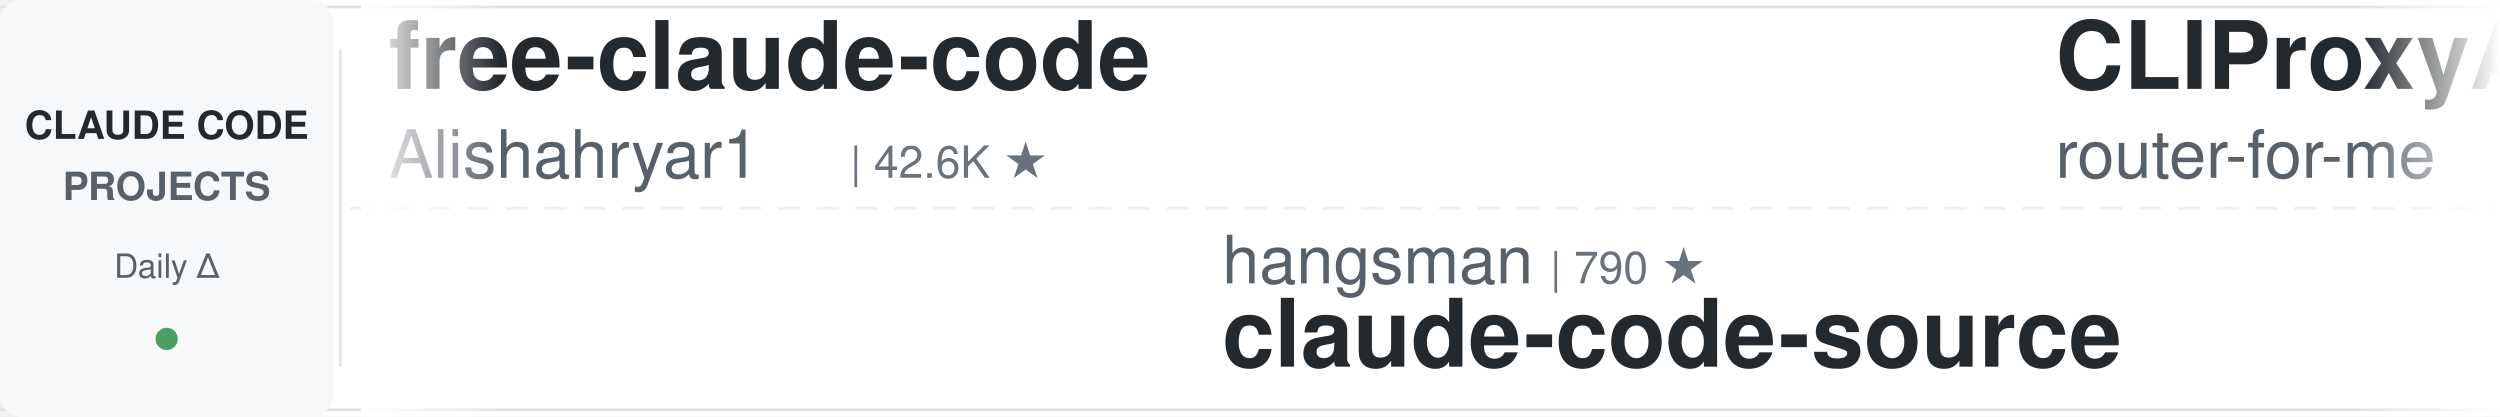
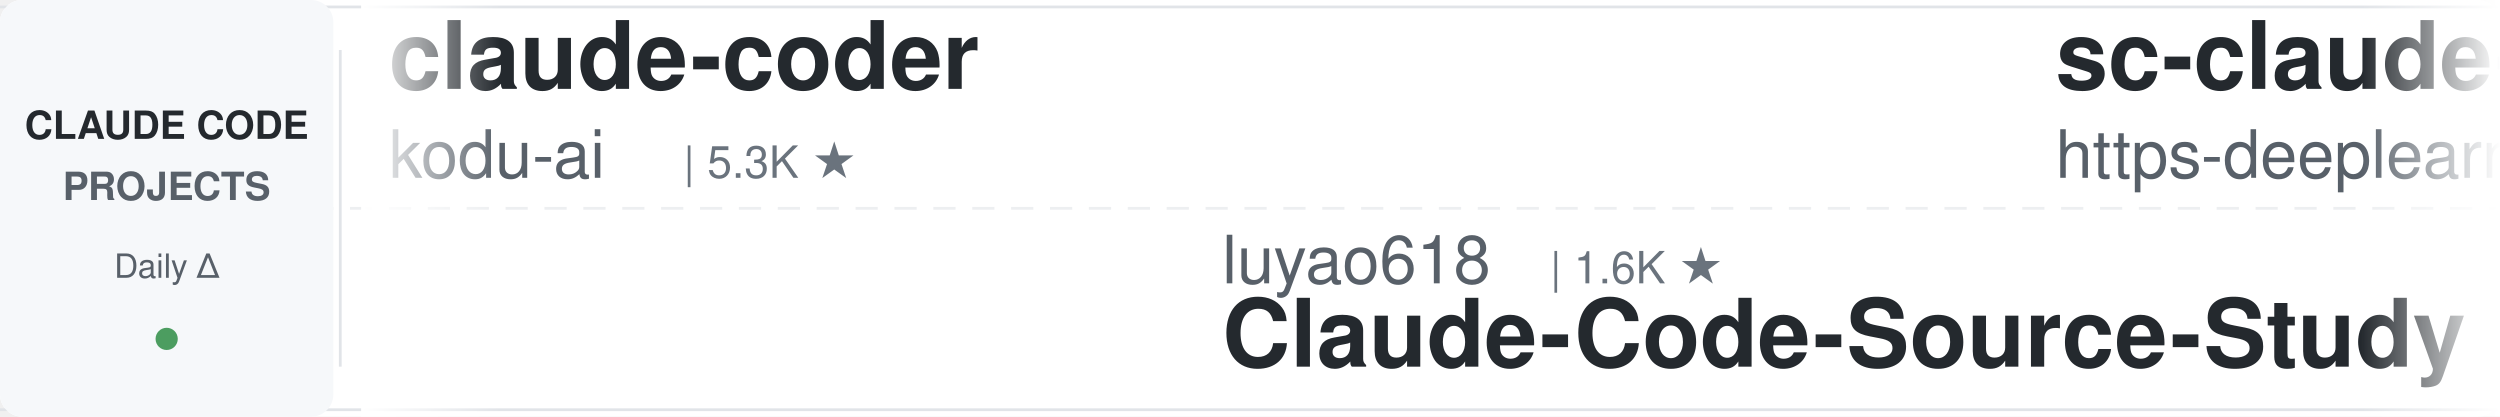
<svg xmlns="http://www.w3.org/2000/svg" width="900" height="150">
  <defs>
    <linearGradient id="leftFade" x1="0%" y1="0%" x2="100%" y2="0%">
      <stop offset="0%" style="stop-color:#ffffff;stop-opacity:1" />
      <stop offset="100%" style="stop-color:#ffffff;stop-opacity:0" />
    </linearGradient>
    <linearGradient id="rightFade" x1="0%" y1="0%" x2="100%" y2="0%">
      <stop offset="0%" style="stop-color:#ffffff;stop-opacity:0" />
      <stop offset="100%" style="stop-color:#ffffff;stop-opacity:1" />
    </linearGradient>
  </defs>
  <rect width="900" height="150" fill="#ffffff" rx="8" />
  <rect x="0" y="2" width="900" height="1" fill="#e1e4e8" />
  <rect x="0" y="147" width="900" height="1" fill="#e1e4e8" />
  <line x1="0" y1="75" x2="900" y2="75" stroke="#e1e4e8" stroke-width="1" stroke-dasharray="8 6" opacity="0.6" />
  <rect x="0" y="0" width="120" height="150" fill="#f6f8fa" rx="8" />
  <text x="60" y="50" font-family="-apple-system, BlinkMacSystemFont, 'Segoe UI', Helvetica, Arial, sans-serif" font-size="14" font-weight="600" fill="#24292e" text-anchor="middle">CLAUDE CODE</text>
  <text x="60" y="72" font-family="-apple-system, BlinkMacSystemFont, 'Segoe UI', Helvetica, Arial, sans-serif" font-size="14" font-weight="600" fill="#586069" text-anchor="middle">PROJECTS</text>
  <text x="60" y="100" font-family="-apple-system, BlinkMacSystemFont, 'Segoe UI', Helvetica, Arial, sans-serif" font-size="12" font-weight="500" fill="#586069" text-anchor="middle">Daily Δ</text>
  <circle cx="60" cy="122" r="4" fill="#22863a" opacity="0.8" />
  <rect x="122" y="18" width="1" height="114" fill="#e1e4e8" />
  <clipPath id="tickerClip">
    <rect x="130" y="0" width="770" height="150" />
  </clipPath>
  <g clip-path="url(#tickerClip)">
    <g id="tickerItems">
      <animateTransform attributeName="transform" attributeType="XML" type="translate" from="0 0" to="-3000 0" dur="54s" repeatCount="indefinite" />
      <g transform="translate(0, 0)">
-         <text x="140" y="32" font-family="-apple-system, BlinkMacSystemFont, 'Segoe UI', Helvetica, Arial, sans-serif" font-size="34" font-weight="600" fill="#24292e">free-claude-code</text>
-         <text x="140" y="64" font-family="-apple-system, BlinkMacSystemFont, 'Segoe UI', Helvetica, Arial, sans-serif" font-size="24" font-weight="400" fill="#586069">Alishahryar1</text>
-         <text x="306" y="64" font-family="-apple-system, BlinkMacSystemFont, 'Segoe UI', Helvetica, Arial, sans-serif" font-size="16" font-weight="500" fill="#6a737d">| 42.6K ★</text>
+         <text x="140" y="32" font-family="-apple-system, BlinkMacSystemFont, 'Segoe UI', Helvetica, Arial, sans-serif" font-size="34" font-weight="600" fill="#24292e">claude-coder</text>
+         <text x="140" y="64" font-family="-apple-system, BlinkMacSystemFont, 'Segoe UI', Helvetica, Arial, sans-serif" font-size="24" font-weight="400" fill="#586069">kodu-ai</text>
+         <text x="246" y="64" font-family="-apple-system, BlinkMacSystemFont, 'Segoe UI', Helvetica, Arial, sans-serif" font-size="16" font-weight="500" fill="#6a737d">| 5.3K ★</text>
      </g>
      <g transform="translate(300, 0)">
-         <text x="140" y="102" font-family="-apple-system, BlinkMacSystemFont, 'Segoe UI', Helvetica, Arial, sans-serif" font-size="24" font-weight="400" fill="#586069">hangsman</text>
-         <text x="258" y="102" font-family="-apple-system, BlinkMacSystemFont, 'Segoe UI', Helvetica, Arial, sans-serif" font-size="16" font-weight="500" fill="#6a737d">| 790 ★</text>
-         <text x="140" y="132" font-family="-apple-system, BlinkMacSystemFont, 'Segoe UI', Helvetica, Arial, sans-serif" font-size="34" font-weight="600" fill="#24292e">claude-code-source</text>
+         <text x="140" y="102" font-family="-apple-system, BlinkMacSystemFont, 'Segoe UI', Helvetica, Arial, sans-serif" font-size="24" font-weight="400" fill="#586069">luyao618</text>
+         <text x="258" y="102" font-family="-apple-system, BlinkMacSystemFont, 'Segoe UI', Helvetica, Arial, sans-serif" font-size="16" font-weight="500" fill="#6a737d">| 1.6K ★</text>
+         <text x="140" y="132" font-family="-apple-system, BlinkMacSystemFont, 'Segoe UI', Helvetica, Arial, sans-serif" font-size="34" font-weight="600" fill="#24292e">Claude-Code-Source-Study</text>
      </g>
      <g transform="translate(600, 0)">
-         <text x="140" y="32" font-family="-apple-system, BlinkMacSystemFont, 'Segoe UI', Helvetica, Arial, sans-serif" font-size="34" font-weight="600" fill="#24292e">CLIProxyAPI</text>
-         <text x="140" y="64" font-family="-apple-system, BlinkMacSystemFont, 'Segoe UI', Helvetica, Arial, sans-serif" font-size="24" font-weight="400" fill="#586069">router-for-me</text>
-         <text x="318" y="64" font-family="-apple-system, BlinkMacSystemFont, 'Segoe UI', Helvetica, Arial, sans-serif" font-size="16" font-weight="500" fill="#6a737d">| 45.3K ★</text>
-       </g>
-       <g transform="translate(900, 0)">
-         <text x="140" y="102" font-family="-apple-system, BlinkMacSystemFont, 'Segoe UI', Helvetica, Arial, sans-serif" font-size="24" font-weight="400" fill="#586069">jeremylongshore</text>
-         <text x="342" y="102" font-family="-apple-system, BlinkMacSystemFont, 'Segoe UI', Helvetica, Arial, sans-serif" font-size="16" font-weight="500" fill="#6a737d">| 2.6K ★</text>
-         <text x="140" y="132" font-family="-apple-system, BlinkMacSystemFont, 'Segoe UI', Helvetica, Arial, sans-serif" font-size="34" font-weight="600" fill="#24292e">claude-code-plugins-plus...</text>
-       </g>
-       <g transform="translate(1200, 0)">
        <text x="140" y="32" font-family="-apple-system, BlinkMacSystemFont, 'Segoe UI', Helvetica, Arial, sans-serif" font-size="34" font-weight="600" fill="#24292e">sc-claude-code-files</text>
        <text x="140" y="64" font-family="-apple-system, BlinkMacSystemFont, 'Segoe UI', Helvetica, Arial, sans-serif" font-size="24" font-weight="400" fill="#586069">https-deeplearning-ai</text>
        <text x="414" y="64" font-family="-apple-system, BlinkMacSystemFont, 'Segoe UI', Helvetica, Arial, sans-serif" font-size="16" font-weight="500" fill="#6a737d">| 536 ★</text>
      </g>
+       <g transform="translate(900, 0)">
+         <text x="140" y="102" font-family="-apple-system, BlinkMacSystemFont, 'Segoe UI', Helvetica, Arial, sans-serif" font-size="24" font-weight="400" fill="#586069">anthropics</text>
+         <text x="282" y="102" font-family="-apple-system, BlinkMacSystemFont, 'Segoe UI', Helvetica, Arial, sans-serif" font-size="16" font-weight="500" fill="#6a737d">| 164.7K ★</text>
+         <text x="140" y="132" font-family="-apple-system, BlinkMacSystemFont, 'Segoe UI', Helvetica, Arial, sans-serif" font-size="34" font-weight="600" fill="#24292e">skills</text>
+       </g>
+       <g transform="translate(1200, 0)">
+         <text x="140" y="32" font-family="-apple-system, BlinkMacSystemFont, 'Segoe UI', Helvetica, Arial, sans-serif" font-size="34" font-weight="600" fill="#24292e">claude-skills</text>
+         <text x="140" y="64" font-family="-apple-system, BlinkMacSystemFont, 'Segoe UI', Helvetica, Arial, sans-serif" font-size="24" font-weight="400" fill="#586069">alirezarezvani</text>
+         <text x="330" y="64" font-family="-apple-system, BlinkMacSystemFont, 'Segoe UI', Helvetica, Arial, sans-serif" font-size="16" font-weight="500" fill="#6a737d">| 23.3K ★</text>
+       </g>
      <g transform="translate(1500, 0)">
-         <text x="140" y="102" font-family="-apple-system, BlinkMacSystemFont, 'Segoe UI', Helvetica, Arial, sans-serif" font-size="24" font-weight="400" fill="#586069">simonw</text>
-         <text x="234" y="102" font-family="-apple-system, BlinkMacSystemFont, 'Segoe UI', Helvetica, Arial, sans-serif" font-size="16" font-weight="500" fill="#6a737d">| 1.6K ★</text>
-         <text x="140" y="132" font-family="-apple-system, BlinkMacSystemFont, 'Segoe UI', Helvetica, Arial, sans-serif" font-size="34" font-weight="600" fill="#24292e">claude-code-transcripts</text>
+         <text x="140" y="102" font-family="-apple-system, BlinkMacSystemFont, 'Segoe UI', Helvetica, Arial, sans-serif" font-size="24" font-weight="400" fill="#586069">fuergaosi233</text>
+         <text x="306" y="102" font-family="-apple-system, BlinkMacSystemFont, 'Segoe UI', Helvetica, Arial, sans-serif" font-size="16" font-weight="500" fill="#6a737d">| 2.8K ★</text>
+         <text x="140" y="132" font-family="-apple-system, BlinkMacSystemFont, 'Segoe UI', Helvetica, Arial, sans-serif" font-size="34" font-weight="600" fill="#24292e">claude-code-proxy</text>
      </g>
      <g transform="translate(1800, 0)">
-         <text x="140" y="32" font-family="-apple-system, BlinkMacSystemFont, 'Segoe UI', Helvetica, Arial, sans-serif" font-size="34" font-weight="600" fill="#24292e">claude-code-cli</text>
-         <text x="140" y="64" font-family="-apple-system, BlinkMacSystemFont, 'Segoe UI', Helvetica, Arial, sans-serif" font-size="24" font-weight="400" fill="#586069">huangserva</text>
-         <text x="282" y="64" font-family="-apple-system, BlinkMacSystemFont, 'Segoe UI', Helvetica, Arial, sans-serif" font-size="16" font-weight="500" fill="#6a737d">| 621 ★</text>
+         <text x="140" y="32" font-family="-apple-system, BlinkMacSystemFont, 'Segoe UI', Helvetica, Arial, sans-serif" font-size="34" font-weight="600" fill="#24292e">claude-code-hooks-master...</text>
+         <text x="140" y="64" font-family="-apple-system, BlinkMacSystemFont, 'Segoe UI', Helvetica, Arial, sans-serif" font-size="24" font-weight="400" fill="#586069">disler</text>
+         <text x="234" y="64" font-family="-apple-system, BlinkMacSystemFont, 'Segoe UI', Helvetica, Arial, sans-serif" font-size="16" font-weight="500" fill="#6a737d">| 3.9K ★</text>
      </g>
      <g transform="translate(2100, 0)">
-         <text x="140" y="102" font-family="-apple-system, BlinkMacSystemFont, 'Segoe UI', Helvetica, Arial, sans-serif" font-size="24" font-weight="400" fill="#586069">oboard</text>
-         <text x="234" y="102" font-family="-apple-system, BlinkMacSystemFont, 'Segoe UI', Helvetica, Arial, sans-serif" font-size="16" font-weight="500" fill="#6a737d">| 3.3K ★</text>
-         <text x="140" y="132" font-family="-apple-system, BlinkMacSystemFont, 'Segoe UI', Helvetica, Arial, sans-serif" font-size="34" font-weight="600" fill="#24292e">claude-code-rev</text>
+         <text x="140" y="102" font-family="-apple-system, BlinkMacSystemFont, 'Segoe UI', Helvetica, Arial, sans-serif" font-size="24" font-weight="400" fill="#586069">lorryjovens-hub</text>
+         <text x="342" y="102" font-family="-apple-system, BlinkMacSystemFont, 'Segoe UI', Helvetica, Arial, sans-serif" font-size="16" font-weight="500" fill="#6a737d">| 1.7K ★</text>
+         <text x="140" y="132" font-family="-apple-system, BlinkMacSystemFont, 'Segoe UI', Helvetica, Arial, sans-serif" font-size="34" font-weight="600" fill="#24292e">claude-code-rust</text>
      </g>
      <g transform="translate(2400, 0)">
-         <text x="140" y="32" font-family="-apple-system, BlinkMacSystemFont, 'Segoe UI', Helvetica, Arial, sans-serif" font-size="34" font-weight="600" fill="#24292e">claude-code-from-source</text>
-         <text x="140" y="64" font-family="-apple-system, BlinkMacSystemFont, 'Segoe UI', Helvetica, Arial, sans-serif" font-size="24" font-weight="400" fill="#586069">alejandrobalderas</text>
-         <text x="366" y="64" font-family="-apple-system, BlinkMacSystemFont, 'Segoe UI', Helvetica, Arial, sans-serif" font-size="16" font-weight="500" fill="#6a737d">| 2.7K ★</text>
+         <text x="140" y="32" font-family="-apple-system, BlinkMacSystemFont, 'Segoe UI', Helvetica, Arial, sans-serif" font-size="34" font-weight="600" fill="#24292e">claude-code-spec-workflo...</text>
+         <text x="140" y="64" font-family="-apple-system, BlinkMacSystemFont, 'Segoe UI', Helvetica, Arial, sans-serif" font-size="24" font-weight="400" fill="#586069">Pimzino</text>
+         <text x="246" y="64" font-family="-apple-system, BlinkMacSystemFont, 'Segoe UI', Helvetica, Arial, sans-serif" font-size="16" font-weight="500" fill="#6a737d">| 3.8K ★</text>
      </g>
      <g transform="translate(2700, 0)">
-         <text x="140" y="102" font-family="-apple-system, BlinkMacSystemFont, 'Segoe UI', Helvetica, Arial, sans-serif" font-size="24" font-weight="400" fill="#586069">centminmod</text>
-         <text x="282" y="102" font-family="-apple-system, BlinkMacSystemFont, 'Segoe UI', Helvetica, Arial, sans-serif" font-size="16" font-weight="500" fill="#6a737d">| 2.5K ★</text>
-         <text x="140" y="132" font-family="-apple-system, BlinkMacSystemFont, 'Segoe UI', Helvetica, Arial, sans-serif" font-size="34" font-weight="600" fill="#24292e">my-claude-code-setup</text>
+         <text x="140" y="102" font-family="-apple-system, BlinkMacSystemFont, 'Segoe UI', Helvetica, Arial, sans-serif" font-size="24" font-weight="400" fill="#586069">nicedreamzapp</text>
+         <text x="318" y="102" font-family="-apple-system, BlinkMacSystemFont, 'Segoe UI', Helvetica, Arial, sans-serif" font-size="16" font-weight="500" fill="#6a737d">| 3.0K ★</text>
+         <text x="140" y="132" font-family="-apple-system, BlinkMacSystemFont, 'Segoe UI', Helvetica, Arial, sans-serif" font-size="34" font-weight="600" fill="#24292e">claude-code-local</text>
      </g>
      <g transform="translate(3000, 0)">
-         <text x="140" y="32" font-family="-apple-system, BlinkMacSystemFont, 'Segoe UI', Helvetica, Arial, sans-serif" font-size="34" font-weight="600" fill="#24292e">free-claude-code</text>
-         <text x="140" y="64" font-family="-apple-system, BlinkMacSystemFont, 'Segoe UI', Helvetica, Arial, sans-serif" font-size="24" font-weight="400" fill="#586069">Alishahryar1</text>
-         <text x="306" y="64" font-family="-apple-system, BlinkMacSystemFont, 'Segoe UI', Helvetica, Arial, sans-serif" font-size="16" font-weight="500" fill="#6a737d">| 42.6K ★</text>
+         <text x="140" y="32" font-family="-apple-system, BlinkMacSystemFont, 'Segoe UI', Helvetica, Arial, sans-serif" font-size="34" font-weight="600" fill="#24292e">claude-coder</text>
+         <text x="140" y="64" font-family="-apple-system, BlinkMacSystemFont, 'Segoe UI', Helvetica, Arial, sans-serif" font-size="24" font-weight="400" fill="#586069">kodu-ai</text>
+         <text x="246" y="64" font-family="-apple-system, BlinkMacSystemFont, 'Segoe UI', Helvetica, Arial, sans-serif" font-size="16" font-weight="500" fill="#6a737d">| 5.3K ★</text>
      </g>
      <g transform="translate(3300, 0)">
-         <text x="140" y="102" font-family="-apple-system, BlinkMacSystemFont, 'Segoe UI', Helvetica, Arial, sans-serif" font-size="24" font-weight="400" fill="#586069">hangsman</text>
-         <text x="258" y="102" font-family="-apple-system, BlinkMacSystemFont, 'Segoe UI', Helvetica, Arial, sans-serif" font-size="16" font-weight="500" fill="#6a737d">| 790 ★</text>
-         <text x="140" y="132" font-family="-apple-system, BlinkMacSystemFont, 'Segoe UI', Helvetica, Arial, sans-serif" font-size="34" font-weight="600" fill="#24292e">claude-code-source</text>
+         <text x="140" y="102" font-family="-apple-system, BlinkMacSystemFont, 'Segoe UI', Helvetica, Arial, sans-serif" font-size="24" font-weight="400" fill="#586069">luyao618</text>
+         <text x="258" y="102" font-family="-apple-system, BlinkMacSystemFont, 'Segoe UI', Helvetica, Arial, sans-serif" font-size="16" font-weight="500" fill="#6a737d">| 1.6K ★</text>
+         <text x="140" y="132" font-family="-apple-system, BlinkMacSystemFont, 'Segoe UI', Helvetica, Arial, sans-serif" font-size="34" font-weight="600" fill="#24292e">Claude-Code-Source-Study</text>
      </g>
      <g transform="translate(3600, 0)">
-         <text x="140" y="32" font-family="-apple-system, BlinkMacSystemFont, 'Segoe UI', Helvetica, Arial, sans-serif" font-size="34" font-weight="600" fill="#24292e">CLIProxyAPI</text>
-         <text x="140" y="64" font-family="-apple-system, BlinkMacSystemFont, 'Segoe UI', Helvetica, Arial, sans-serif" font-size="24" font-weight="400" fill="#586069">router-for-me</text>
-         <text x="318" y="64" font-family="-apple-system, BlinkMacSystemFont, 'Segoe UI', Helvetica, Arial, sans-serif" font-size="16" font-weight="500" fill="#6a737d">| 45.3K ★</text>
+         <text x="140" y="32" font-family="-apple-system, BlinkMacSystemFont, 'Segoe UI', Helvetica, Arial, sans-serif" font-size="34" font-weight="600" fill="#24292e">sc-claude-code-files</text>
+         <text x="140" y="64" font-family="-apple-system, BlinkMacSystemFont, 'Segoe UI', Helvetica, Arial, sans-serif" font-size="24" font-weight="400" fill="#586069">https-deeplearning-ai</text>
+         <text x="414" y="64" font-family="-apple-system, BlinkMacSystemFont, 'Segoe UI', Helvetica, Arial, sans-serif" font-size="16" font-weight="500" fill="#6a737d">| 536 ★</text>
      </g>
      <g transform="translate(3900, 0)">
-         <text x="140" y="102" font-family="-apple-system, BlinkMacSystemFont, 'Segoe UI', Helvetica, Arial, sans-serif" font-size="24" font-weight="400" fill="#586069">jeremylongshore</text>
-         <text x="342" y="102" font-family="-apple-system, BlinkMacSystemFont, 'Segoe UI', Helvetica, Arial, sans-serif" font-size="16" font-weight="500" fill="#6a737d">| 2.6K ★</text>
-         <text x="140" y="132" font-family="-apple-system, BlinkMacSystemFont, 'Segoe UI', Helvetica, Arial, sans-serif" font-size="34" font-weight="600" fill="#24292e">claude-code-plugins-plus...</text>
+         <text x="140" y="102" font-family="-apple-system, BlinkMacSystemFont, 'Segoe UI', Helvetica, Arial, sans-serif" font-size="24" font-weight="400" fill="#586069">anthropics</text>
+         <text x="282" y="102" font-family="-apple-system, BlinkMacSystemFont, 'Segoe UI', Helvetica, Arial, sans-serif" font-size="16" font-weight="500" fill="#6a737d">| 164.7K ★</text>
+         <text x="140" y="132" font-family="-apple-system, BlinkMacSystemFont, 'Segoe UI', Helvetica, Arial, sans-serif" font-size="34" font-weight="600" fill="#24292e">skills</text>
      </g>
    </g>
  </g>
  <rect x="130" y="0" width="50" height="150" fill="url(#leftFade)" />
  <rect x="850" y="0" width="50" height="150" fill="url(#rightFade)" />
</svg>
